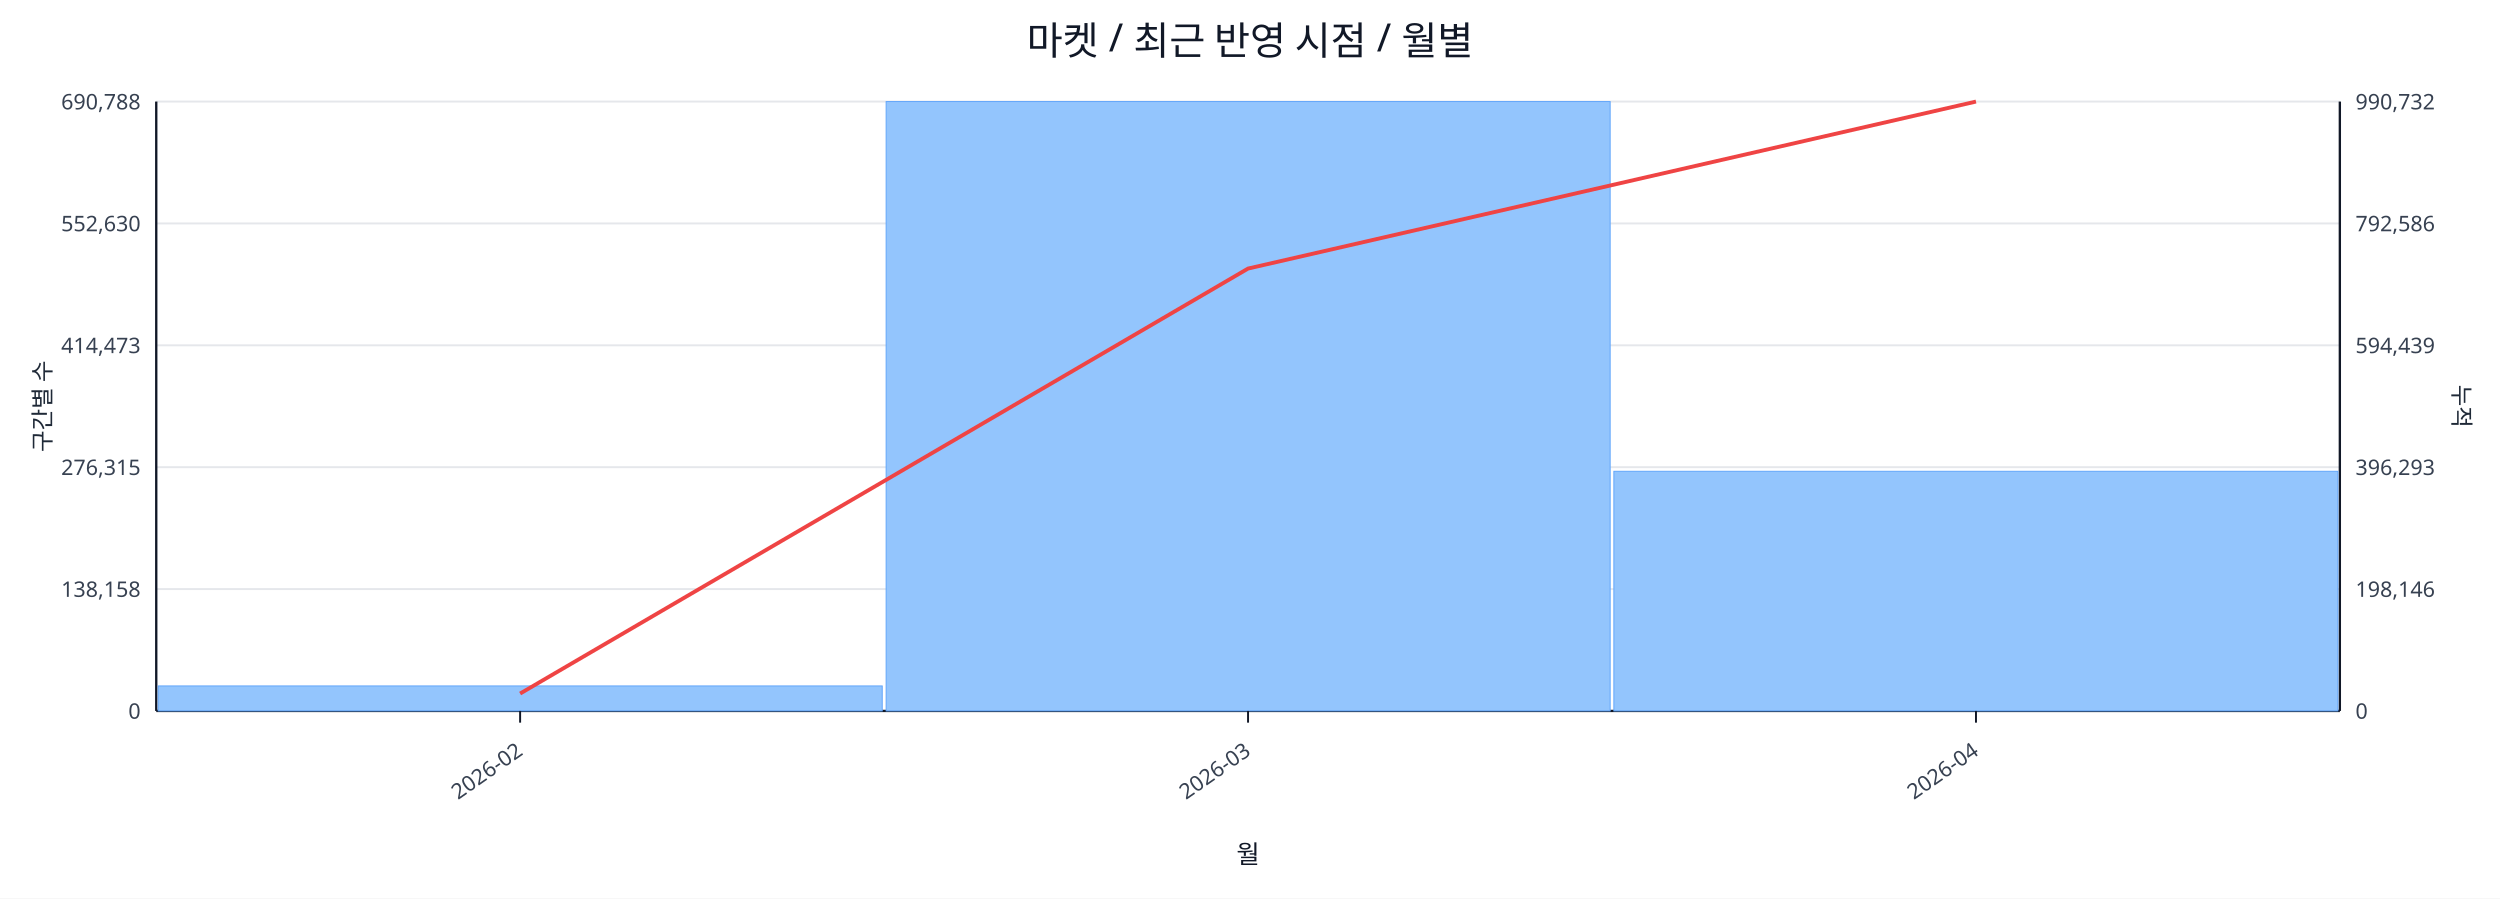
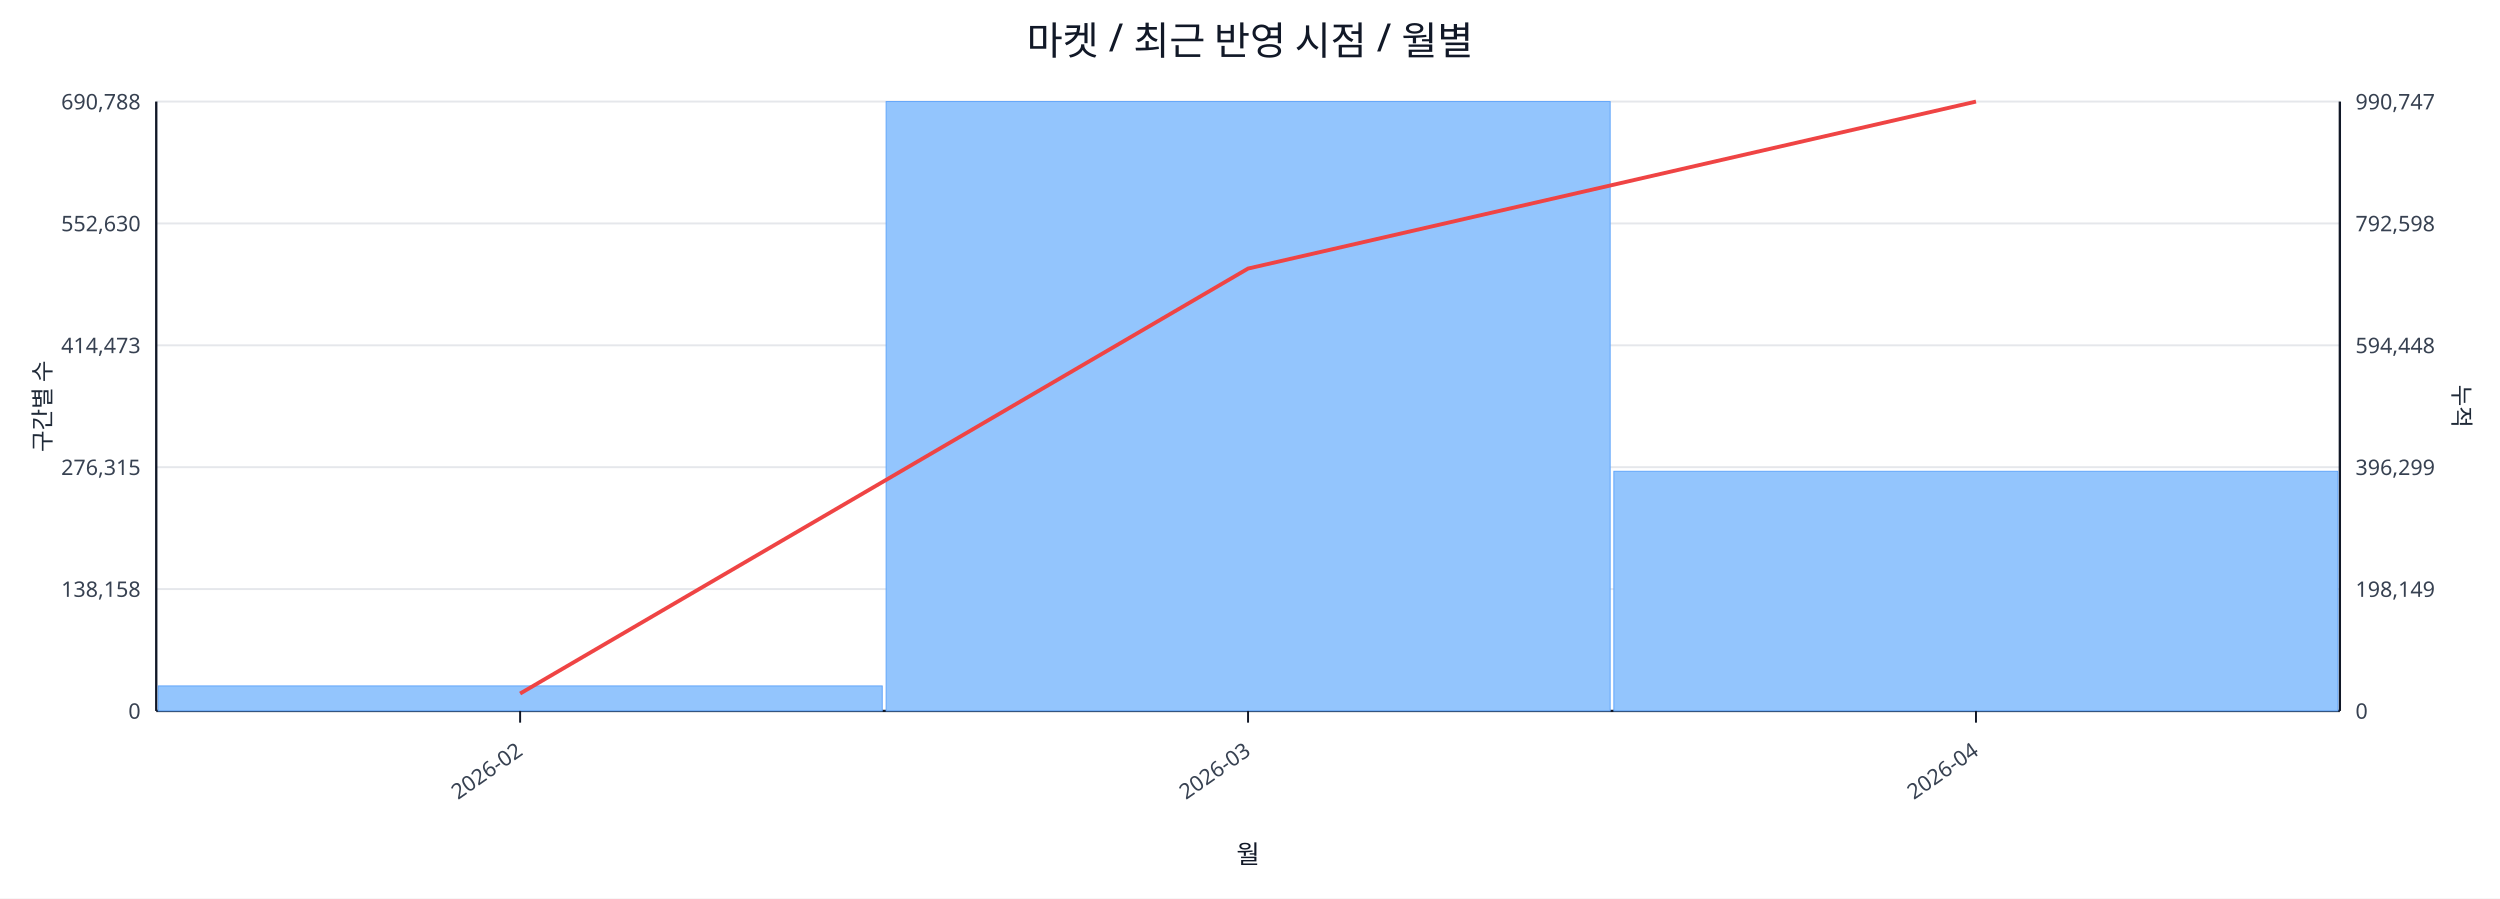
<svg xmlns="http://www.w3.org/2000/svg" width="1280" height="460" viewBox="0 0 1280 460">
  <rect x="0" y="0" width="100%" height="100%" fill="#ffffff" />
  <text x="640.0" y="28" font-size="20" text-anchor="middle" font-family="sans-serif" fill="#111827">마켓 / 최근 반영 시점 / 월별</text>
  <line x1="80.0" y1="52.0" x2="1198.0" y2="52.0" stroke="#e5e7eb" stroke-width="1" />
  <text x="72.0" y="56.0" font-size="11" text-anchor="end" font-family="sans-serif" fill="#374151">690,788</text>
-   <text x="1206.0" y="56.0" font-size="11" text-anchor="start" font-family="sans-serif" fill="#374151">990,732</text>
+   <text x="1206.0" y="56.0" font-size="11" text-anchor="start" font-family="sans-serif" fill="#374151">990,747</text>
  <line x1="80.0" y1="114.4" x2="1198.0" y2="114.4" stroke="#e5e7eb" stroke-width="1" />
  <text x="72.0" y="118.4" font-size="11" text-anchor="end" font-family="sans-serif" fill="#374151">552,630</text>
-   <text x="1206.0" y="118.4" font-size="11" text-anchor="start" font-family="sans-serif" fill="#374151">792,586</text>
+   <text x="1206.0" y="118.4" font-size="11" text-anchor="start" font-family="sans-serif" fill="#374151">792,598</text>
  <line x1="80.0" y1="176.8" x2="1198.0" y2="176.8" stroke="#e5e7eb" stroke-width="1" />
  <text x="72.0" y="180.8" font-size="11" text-anchor="end" font-family="sans-serif" fill="#374151">414,473</text>
-   <text x="1206.0" y="180.8" font-size="11" text-anchor="start" font-family="sans-serif" fill="#374151">594,439</text>
+   <text x="1206.0" y="180.8" font-size="11" text-anchor="start" font-family="sans-serif" fill="#374151">594,448</text>
  <line x1="80.0" y1="239.2" x2="1198.0" y2="239.2" stroke="#e5e7eb" stroke-width="1" />
  <text x="72.0" y="243.2" font-size="11" text-anchor="end" font-family="sans-serif" fill="#374151">276,315</text>
-   <text x="1206.0" y="243.2" font-size="11" text-anchor="start" font-family="sans-serif" fill="#374151">396,293</text>
+   <text x="1206.0" y="243.2" font-size="11" text-anchor="start" font-family="sans-serif" fill="#374151">396,299</text>
  <line x1="80.0" y1="301.6" x2="1198.0" y2="301.6" stroke="#e5e7eb" stroke-width="1" />
  <text x="72.0" y="305.6" font-size="11" text-anchor="end" font-family="sans-serif" fill="#374151">138,158</text>
-   <text x="1206.0" y="305.6" font-size="11" text-anchor="start" font-family="sans-serif" fill="#374151">198,146</text>
+   <text x="1206.0" y="305.6" font-size="11" text-anchor="start" font-family="sans-serif" fill="#374151">198,149</text>
  <line x1="80.0" y1="364.0" x2="1198.0" y2="364.0" stroke="#e5e7eb" stroke-width="1" />
  <text x="72.0" y="368.0" font-size="11" text-anchor="end" font-family="sans-serif" fill="#374151">0</text>
  <text x="1206.0" y="368.0" font-size="11" text-anchor="start" font-family="sans-serif" fill="#374151">0</text>
  <line x1="80.0" y1="364.0" x2="1198.0" y2="364.0" stroke="#111827" stroke-width="1.2" />
  <line x1="80.0" y1="52.0" x2="80.0" y2="364.0" stroke="#111827" stroke-width="1.2" />
  <line x1="1198.0" y1="52.0" x2="1198.0" y2="364.0" stroke="#111827" stroke-width="1.2" />
  <rect x="81.0" y="351.2" width="370.7" height="12.8" fill="#93c5fd" stroke="#60a5fa" stroke-width="0.5" />
  <rect x="453.7" y="52.0" width="370.7" height="312.0" fill="#93c5fd" stroke="#60a5fa" stroke-width="0.5" />
  <rect x="826.3" y="241.3" width="370.7" height="122.7" fill="#93c5fd" stroke="#60a5fa" stroke-width="0.5" />
  <polyline fill="none" stroke="#ef4444" stroke-width="2" points="266.3,355.1 639.0,137.5 1011.7,52.0" />
  <line x1="266.3" y1="364.0" x2="266.3" y2="370.0" stroke="#111827" stroke-width="1" />
  <text x="268.3" y="386.0" font-size="11" text-anchor="end" transform="rotate(-35 268.3 386.0)" font-family="sans-serif" fill="#374151">2026-02</text>
  <line x1="639.0" y1="364.0" x2="639.0" y2="370.0" stroke="#111827" stroke-width="1" />
  <text x="641.0" y="386.0" font-size="11" text-anchor="end" transform="rotate(-35 641.0 386.0)" font-family="sans-serif" fill="#374151">2026-03</text>
  <line x1="1011.7" y1="364.0" x2="1011.7" y2="370.0" stroke="#111827" stroke-width="1" />
  <text x="1013.7" y="386.0" font-size="11" text-anchor="end" transform="rotate(-35 1013.7 386.0)" font-family="sans-serif" fill="#374151">2026-04</text>
  <text x="26" y="208.0" font-size="12" transform="rotate(-90 26 208.0)" text-anchor="middle" font-family="sans-serif" fill="#1f2937">구간별 수</text>
  <text x="1256.0" y="208.0" font-size="12" transform="rotate(90 1256.0 208.0)" text-anchor="middle" font-family="sans-serif" fill="#1f2937">누적</text>
  <text x="639.0" y="442.0" font-size="13" text-anchor="middle" font-family="sans-serif" fill="#111827">월</text>
</svg>
